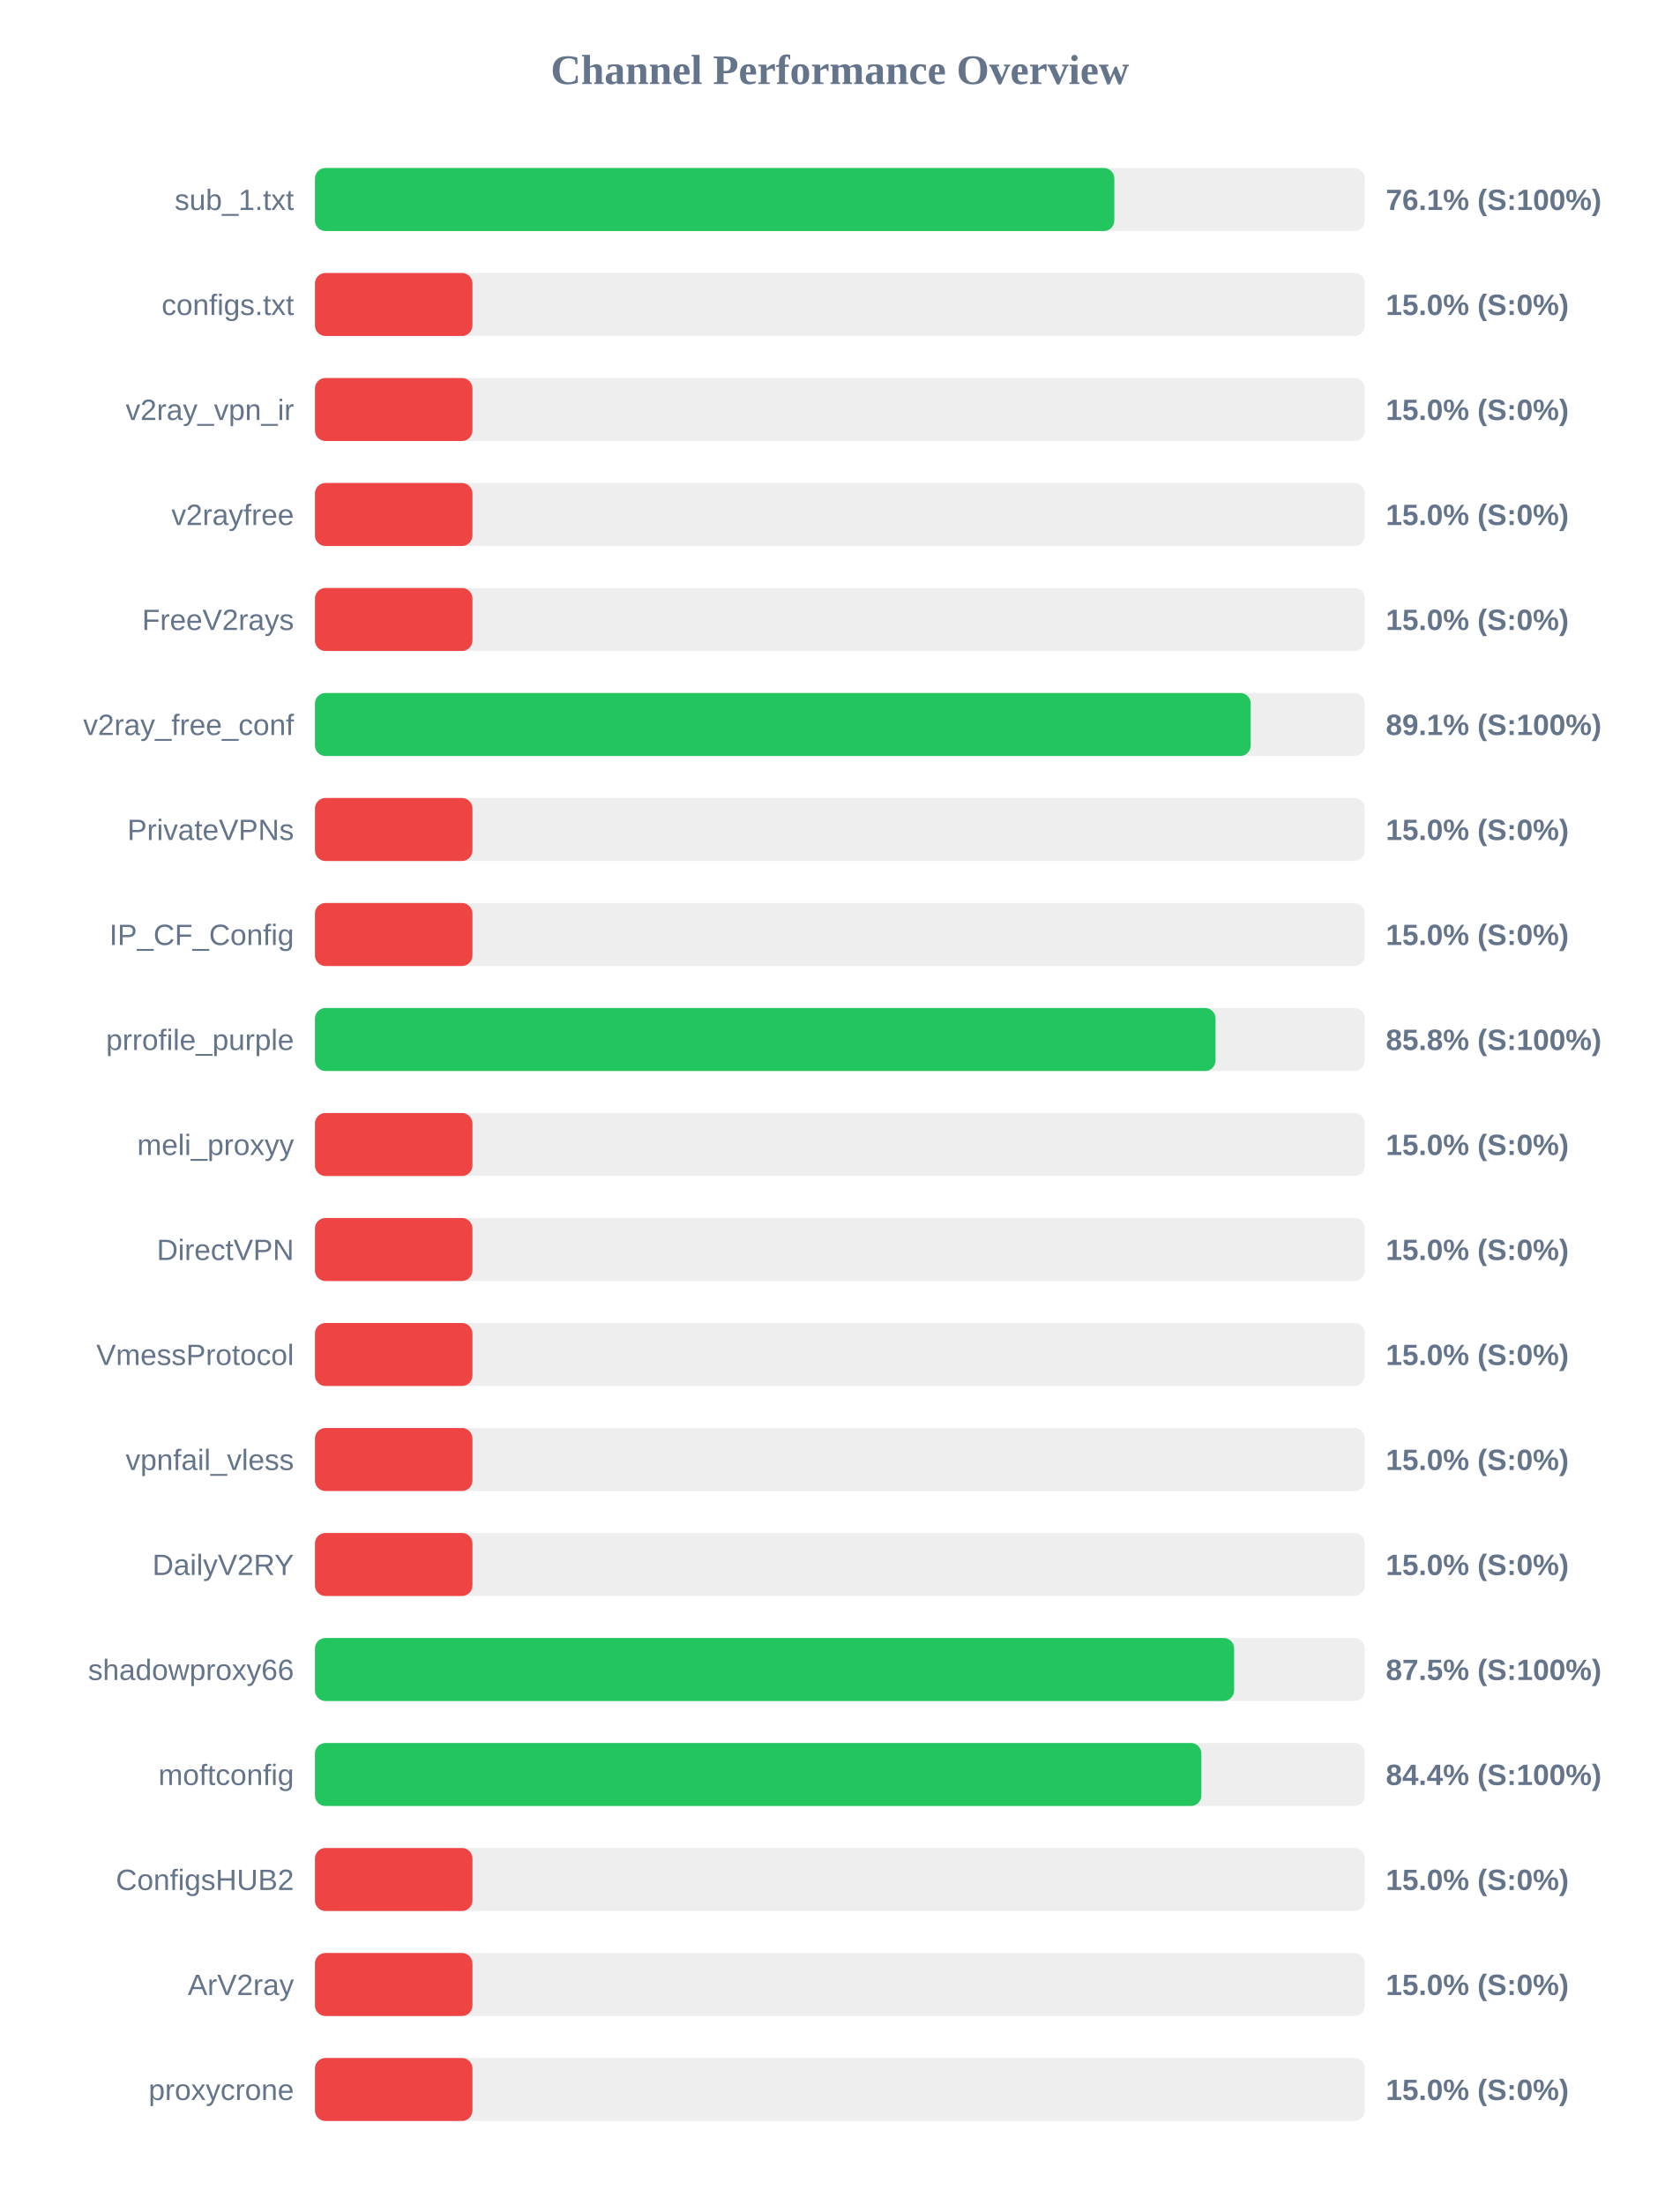
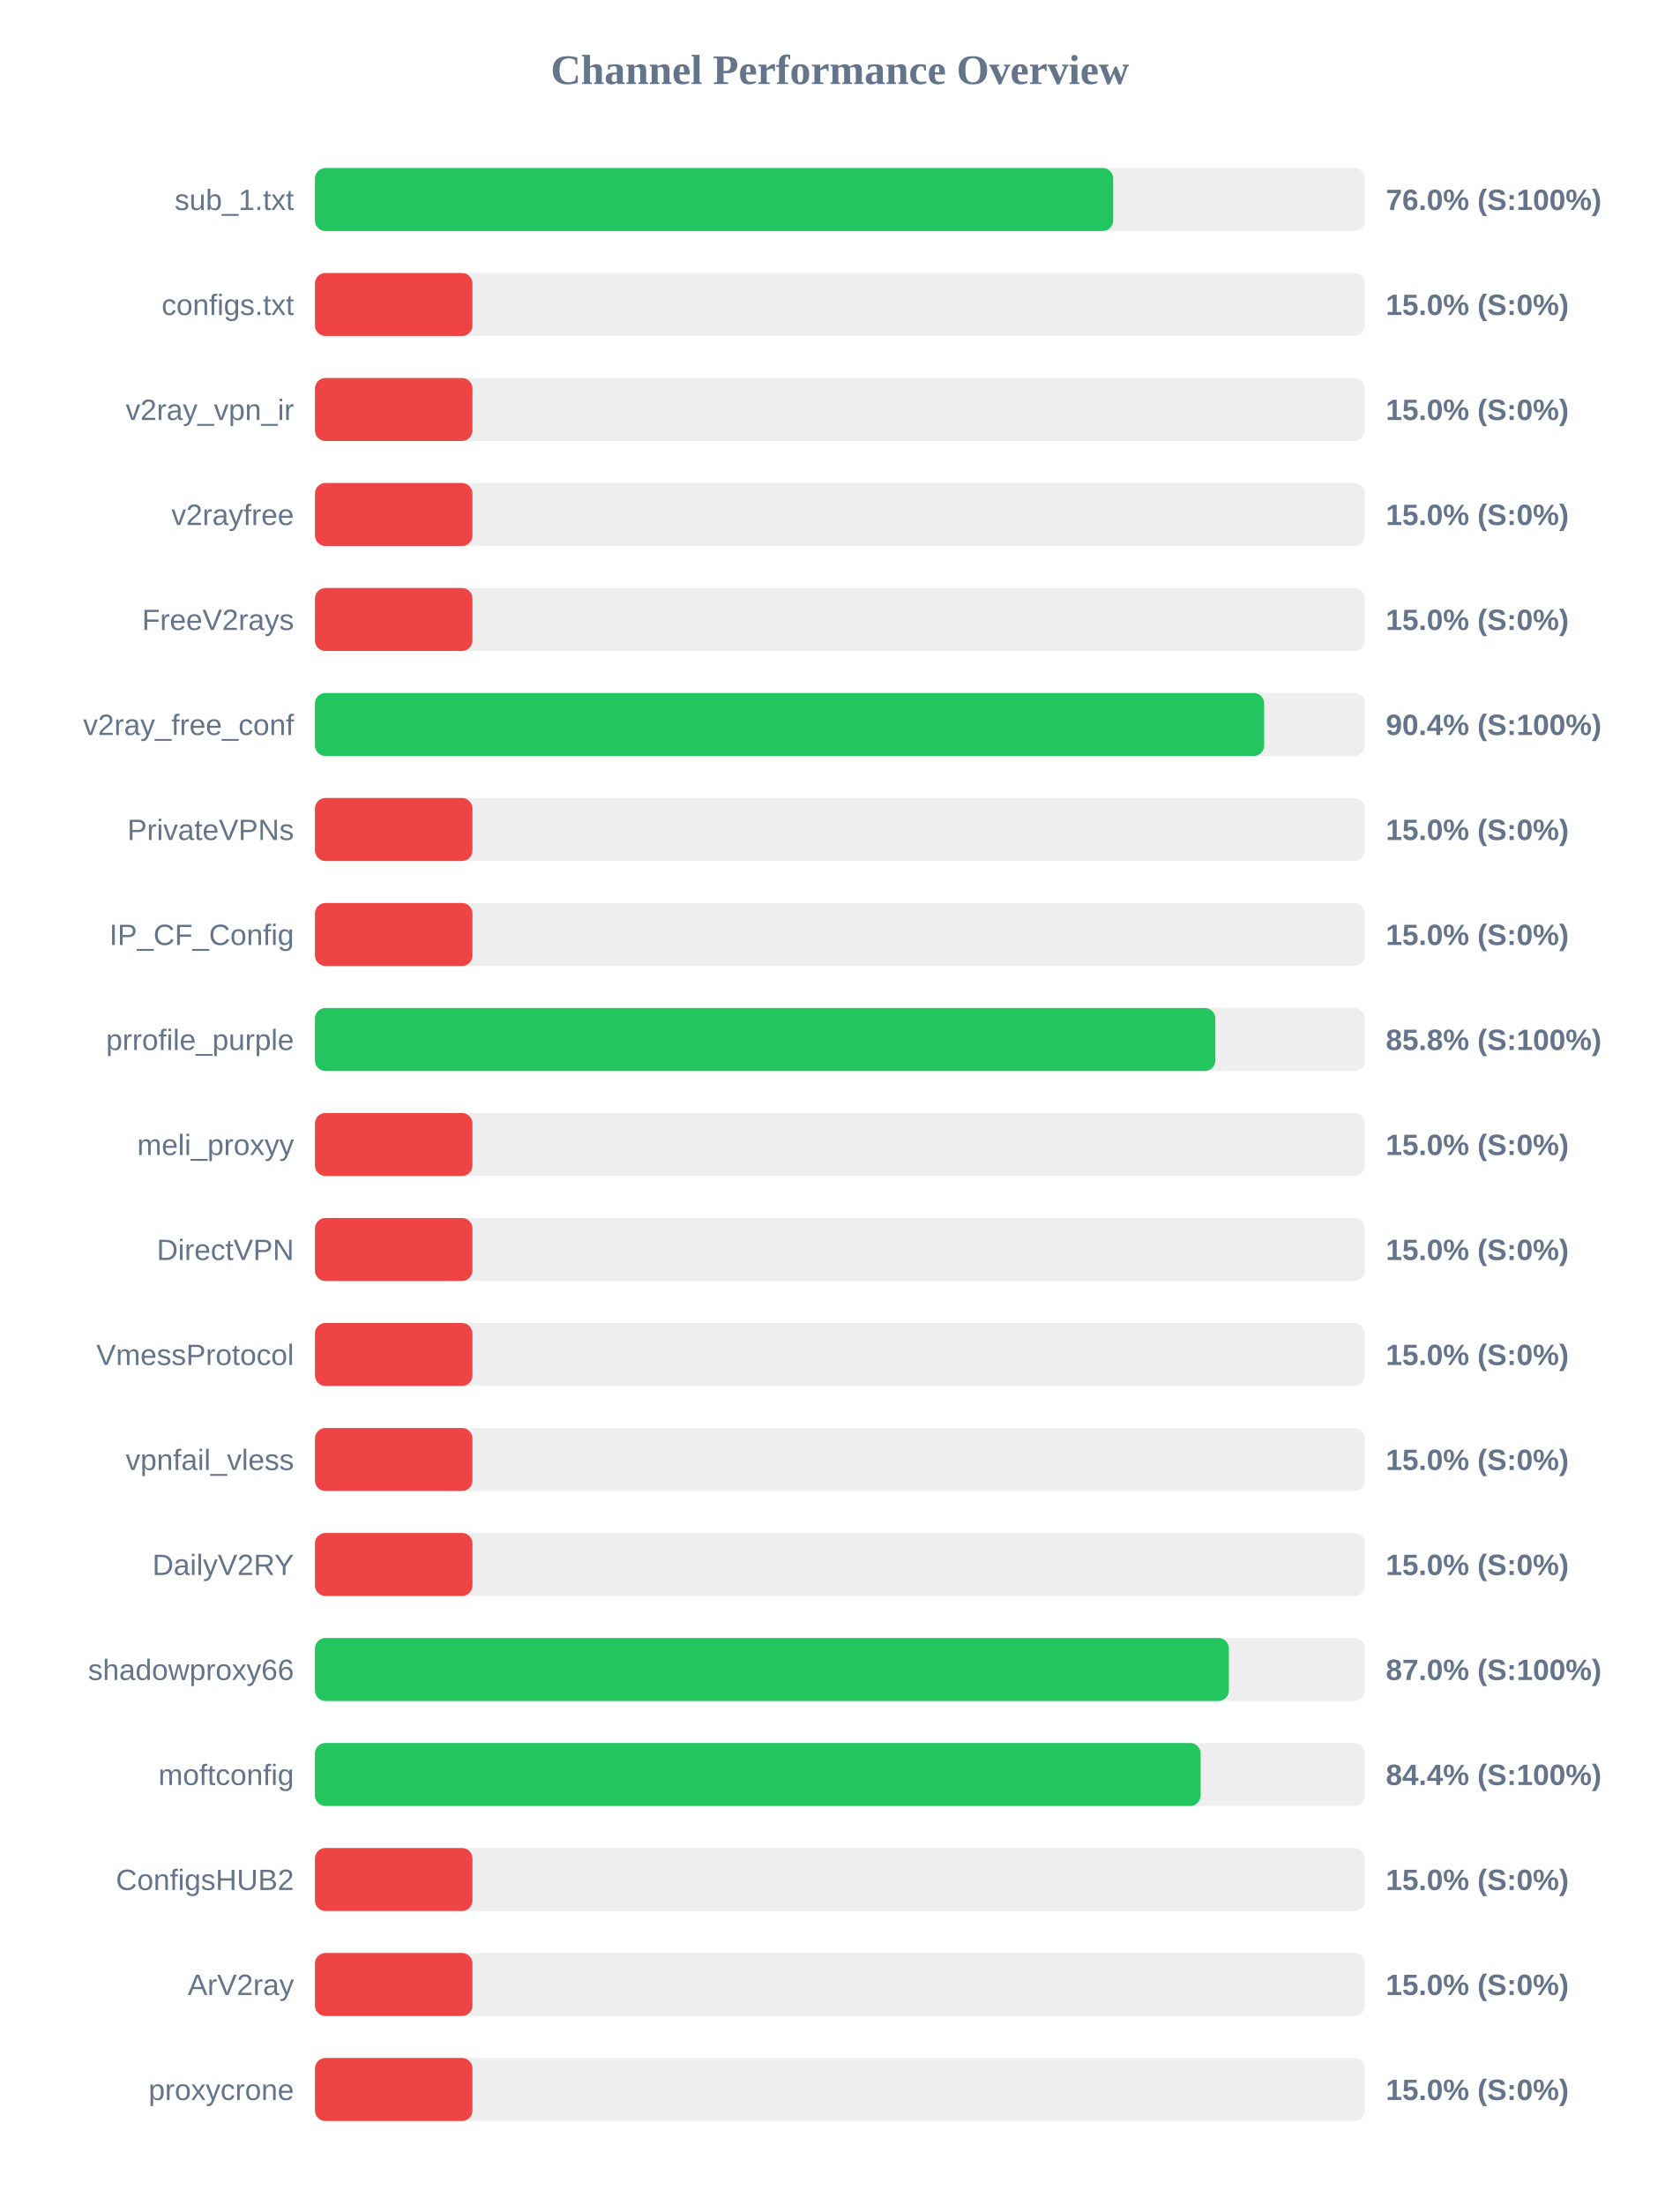
<svg xmlns="http://www.w3.org/2000/svg" width="800" height="1050" version="1.1">
  <style>
        .row { font: 14px Arial; fill: #64748b; }
        .score { font: bold 14px Arial; fill: #64748b; }
    </style>
  <text x="400" y="40" text-anchor="middle" font-size="20px" font-weight="bold" fill="#64748b">Channel Performance Overview</text>
  <rect x="150" y="80" width="500" height="30" fill="#eee" rx="5" />
-   <rect x="150" y="80" width="380.7" height="30" fill="#22c55e" rx="5" />
+   <rect x="150" y="80" width="380.15" height="30" fill="#22c55e" rx="5" />
  <text x="140" y="100" text-anchor="end" class="row">sub_1.txt</text>
-   <text x="660" y="100" text-anchor="start" class="score">76.1% (S:100%)</text>
+   <text x="660" y="100" text-anchor="start" class="score">76.0% (S:100%)</text>
  <rect x="150" y="130" width="500" height="30" fill="#eee" rx="5" />
  <rect x="150" y="130" width="75.0" height="30" fill="#ef4444" rx="5" />
  <text x="140" y="150" text-anchor="end" class="row">configs.txt</text>
  <text x="660" y="150" text-anchor="start" class="score">15.0% (S:0%)</text>
  <rect x="150" y="180" width="500" height="30" fill="#eee" rx="5" />
  <rect x="150" y="180" width="75.0" height="30" fill="#ef4444" rx="5" />
  <text x="140" y="200" text-anchor="end" class="row">v2ray_vpn_ir</text>
  <text x="660" y="200" text-anchor="start" class="score">15.0% (S:0%)</text>
  <rect x="150" y="230" width="500" height="30" fill="#eee" rx="5" />
  <rect x="150" y="230" width="75.0" height="30" fill="#ef4444" rx="5" />
  <text x="140" y="250" text-anchor="end" class="row">v2rayfree</text>
  <text x="660" y="250" text-anchor="start" class="score">15.0% (S:0%)</text>
  <rect x="150" y="280" width="500" height="30" fill="#eee" rx="5" />
  <rect x="150" y="280" width="75.0" height="30" fill="#ef4444" rx="5" />
  <text x="140" y="300" text-anchor="end" class="row">FreeV2rays</text>
  <text x="660" y="300" text-anchor="start" class="score">15.0% (S:0%)</text>
  <rect x="150" y="330" width="500" height="30" fill="#eee" rx="5" />
-   <rect x="150" y="330" width="445.65" height="30" fill="#22c55e" rx="5" />
+   <rect x="150" y="330" width="452.05" height="30" fill="#22c55e" rx="5" />
  <text x="140" y="350" text-anchor="end" class="row">v2ray_free_conf</text>
-   <text x="660" y="350" text-anchor="start" class="score">89.1% (S:100%)</text>
+   <text x="660" y="350" text-anchor="start" class="score">90.4% (S:100%)</text>
  <rect x="150" y="380" width="500" height="30" fill="#eee" rx="5" />
  <rect x="150" y="380" width="75.0" height="30" fill="#ef4444" rx="5" />
  <text x="140" y="400" text-anchor="end" class="row">PrivateVPNs</text>
  <text x="660" y="400" text-anchor="start" class="score">15.0% (S:0%)</text>
  <rect x="150" y="430" width="500" height="30" fill="#eee" rx="5" />
  <rect x="150" y="430" width="75.0" height="30" fill="#ef4444" rx="5" />
  <text x="140" y="450" text-anchor="end" class="row">IP_CF_Config</text>
  <text x="660" y="450" text-anchor="start" class="score">15.0% (S:0%)</text>
  <rect x="150" y="480" width="500" height="30" fill="#eee" rx="5" />
-   <rect x="150" y="480" width="428.9" height="30" fill="#22c55e" rx="5" />
+   <rect x="150" y="480" width="428.8" height="30" fill="#22c55e" rx="5" />
  <text x="140" y="500" text-anchor="end" class="row">prrofile_purple</text>
  <text x="660" y="500" text-anchor="start" class="score">85.8% (S:100%)</text>
  <rect x="150" y="530" width="500" height="30" fill="#eee" rx="5" />
  <rect x="150" y="530" width="75.0" height="30" fill="#ef4444" rx="5" />
  <text x="140" y="550" text-anchor="end" class="row">meli_proxyy</text>
  <text x="660" y="550" text-anchor="start" class="score">15.0% (S:0%)</text>
  <rect x="150" y="580" width="500" height="30" fill="#eee" rx="5" />
  <rect x="150" y="580" width="75.0" height="30" fill="#ef4444" rx="5" />
  <text x="140" y="600" text-anchor="end" class="row">DirectVPN</text>
  <text x="660" y="600" text-anchor="start" class="score">15.0% (S:0%)</text>
  <rect x="150" y="630" width="500" height="30" fill="#eee" rx="5" />
  <rect x="150" y="630" width="75.0" height="30" fill="#ef4444" rx="5" />
  <text x="140" y="650" text-anchor="end" class="row">VmessProtocol</text>
  <text x="660" y="650" text-anchor="start" class="score">15.0% (S:0%)</text>
  <rect x="150" y="680" width="500" height="30" fill="#eee" rx="5" />
  <rect x="150" y="680" width="75.0" height="30" fill="#ef4444" rx="5" />
  <text x="140" y="700" text-anchor="end" class="row">vpnfail_vless</text>
  <text x="660" y="700" text-anchor="start" class="score">15.0% (S:0%)</text>
  <rect x="150" y="730" width="500" height="30" fill="#eee" rx="5" />
  <rect x="150" y="730" width="75.0" height="30" fill="#ef4444" rx="5" />
  <text x="140" y="750" text-anchor="end" class="row">DailyV2RY</text>
  <text x="660" y="750" text-anchor="start" class="score">15.0% (S:0%)</text>
  <rect x="150" y="780" width="500" height="30" fill="#eee" rx="5" />
-   <rect x="150" y="780" width="437.75" height="30" fill="#22c55e" rx="5" />
+   <rect x="150" y="780" width="435.25" height="30" fill="#22c55e" rx="5" />
  <text x="140" y="800" text-anchor="end" class="row">shadowproxy66</text>
-   <text x="660" y="800" text-anchor="start" class="score">87.5% (S:100%)</text>
+   <text x="660" y="800" text-anchor="start" class="score">87.0% (S:100%)</text>
  <rect x="150" y="830" width="500" height="30" fill="#eee" rx="5" />
-   <rect x="150" y="830" width="422.15" height="30" fill="#22c55e" rx="5" />
+   <rect x="150" y="830" width="421.8" height="30" fill="#22c55e" rx="5" />
  <text x="140" y="850" text-anchor="end" class="row">moftconfig</text>
  <text x="660" y="850" text-anchor="start" class="score">84.4% (S:100%)</text>
  <rect x="150" y="880" width="500" height="30" fill="#eee" rx="5" />
  <rect x="150" y="880" width="75.0" height="30" fill="#ef4444" rx="5" />
  <text x="140" y="900" text-anchor="end" class="row">ConfigsHUB2</text>
  <text x="660" y="900" text-anchor="start" class="score">15.0% (S:0%)</text>
  <rect x="150" y="930" width="500" height="30" fill="#eee" rx="5" />
  <rect x="150" y="930" width="75.0" height="30" fill="#ef4444" rx="5" />
  <text x="140" y="950" text-anchor="end" class="row">ArV2ray</text>
  <text x="660" y="950" text-anchor="start" class="score">15.0% (S:0%)</text>
  <rect x="150" y="980" width="500" height="30" fill="#eee" rx="5" />
  <rect x="150" y="980" width="75.0" height="30" fill="#ef4444" rx="5" />
  <text x="140" y="1000" text-anchor="end" class="row">proxycrone</text>
  <text x="660" y="1000" text-anchor="start" class="score">15.0% (S:0%)</text>
</svg>
